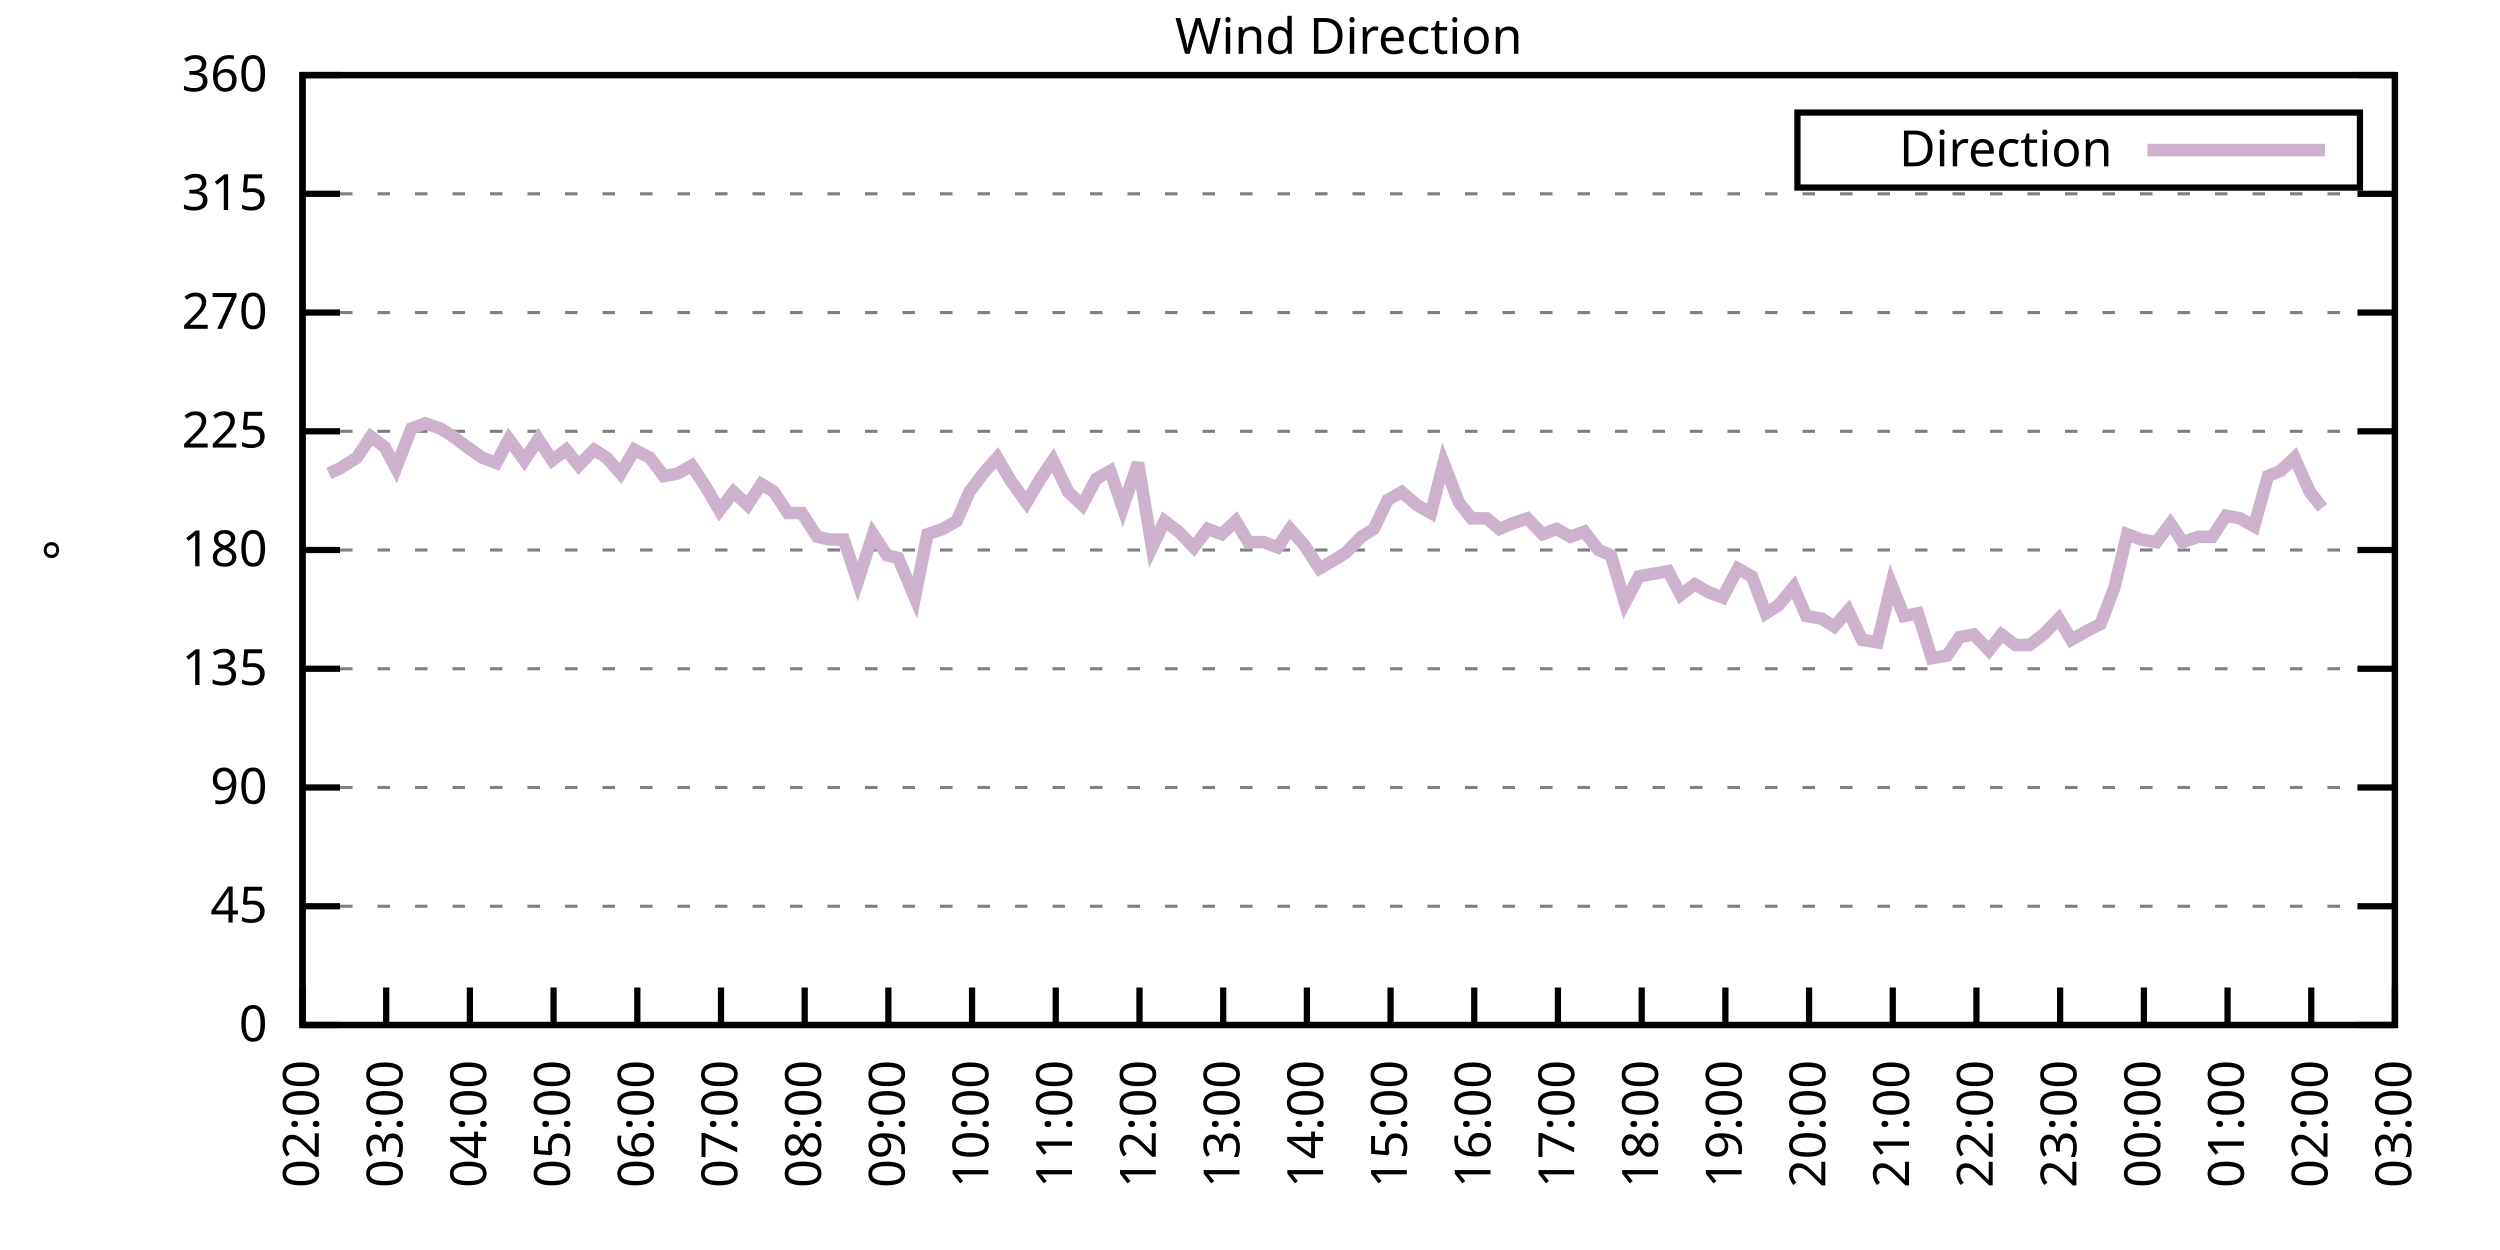
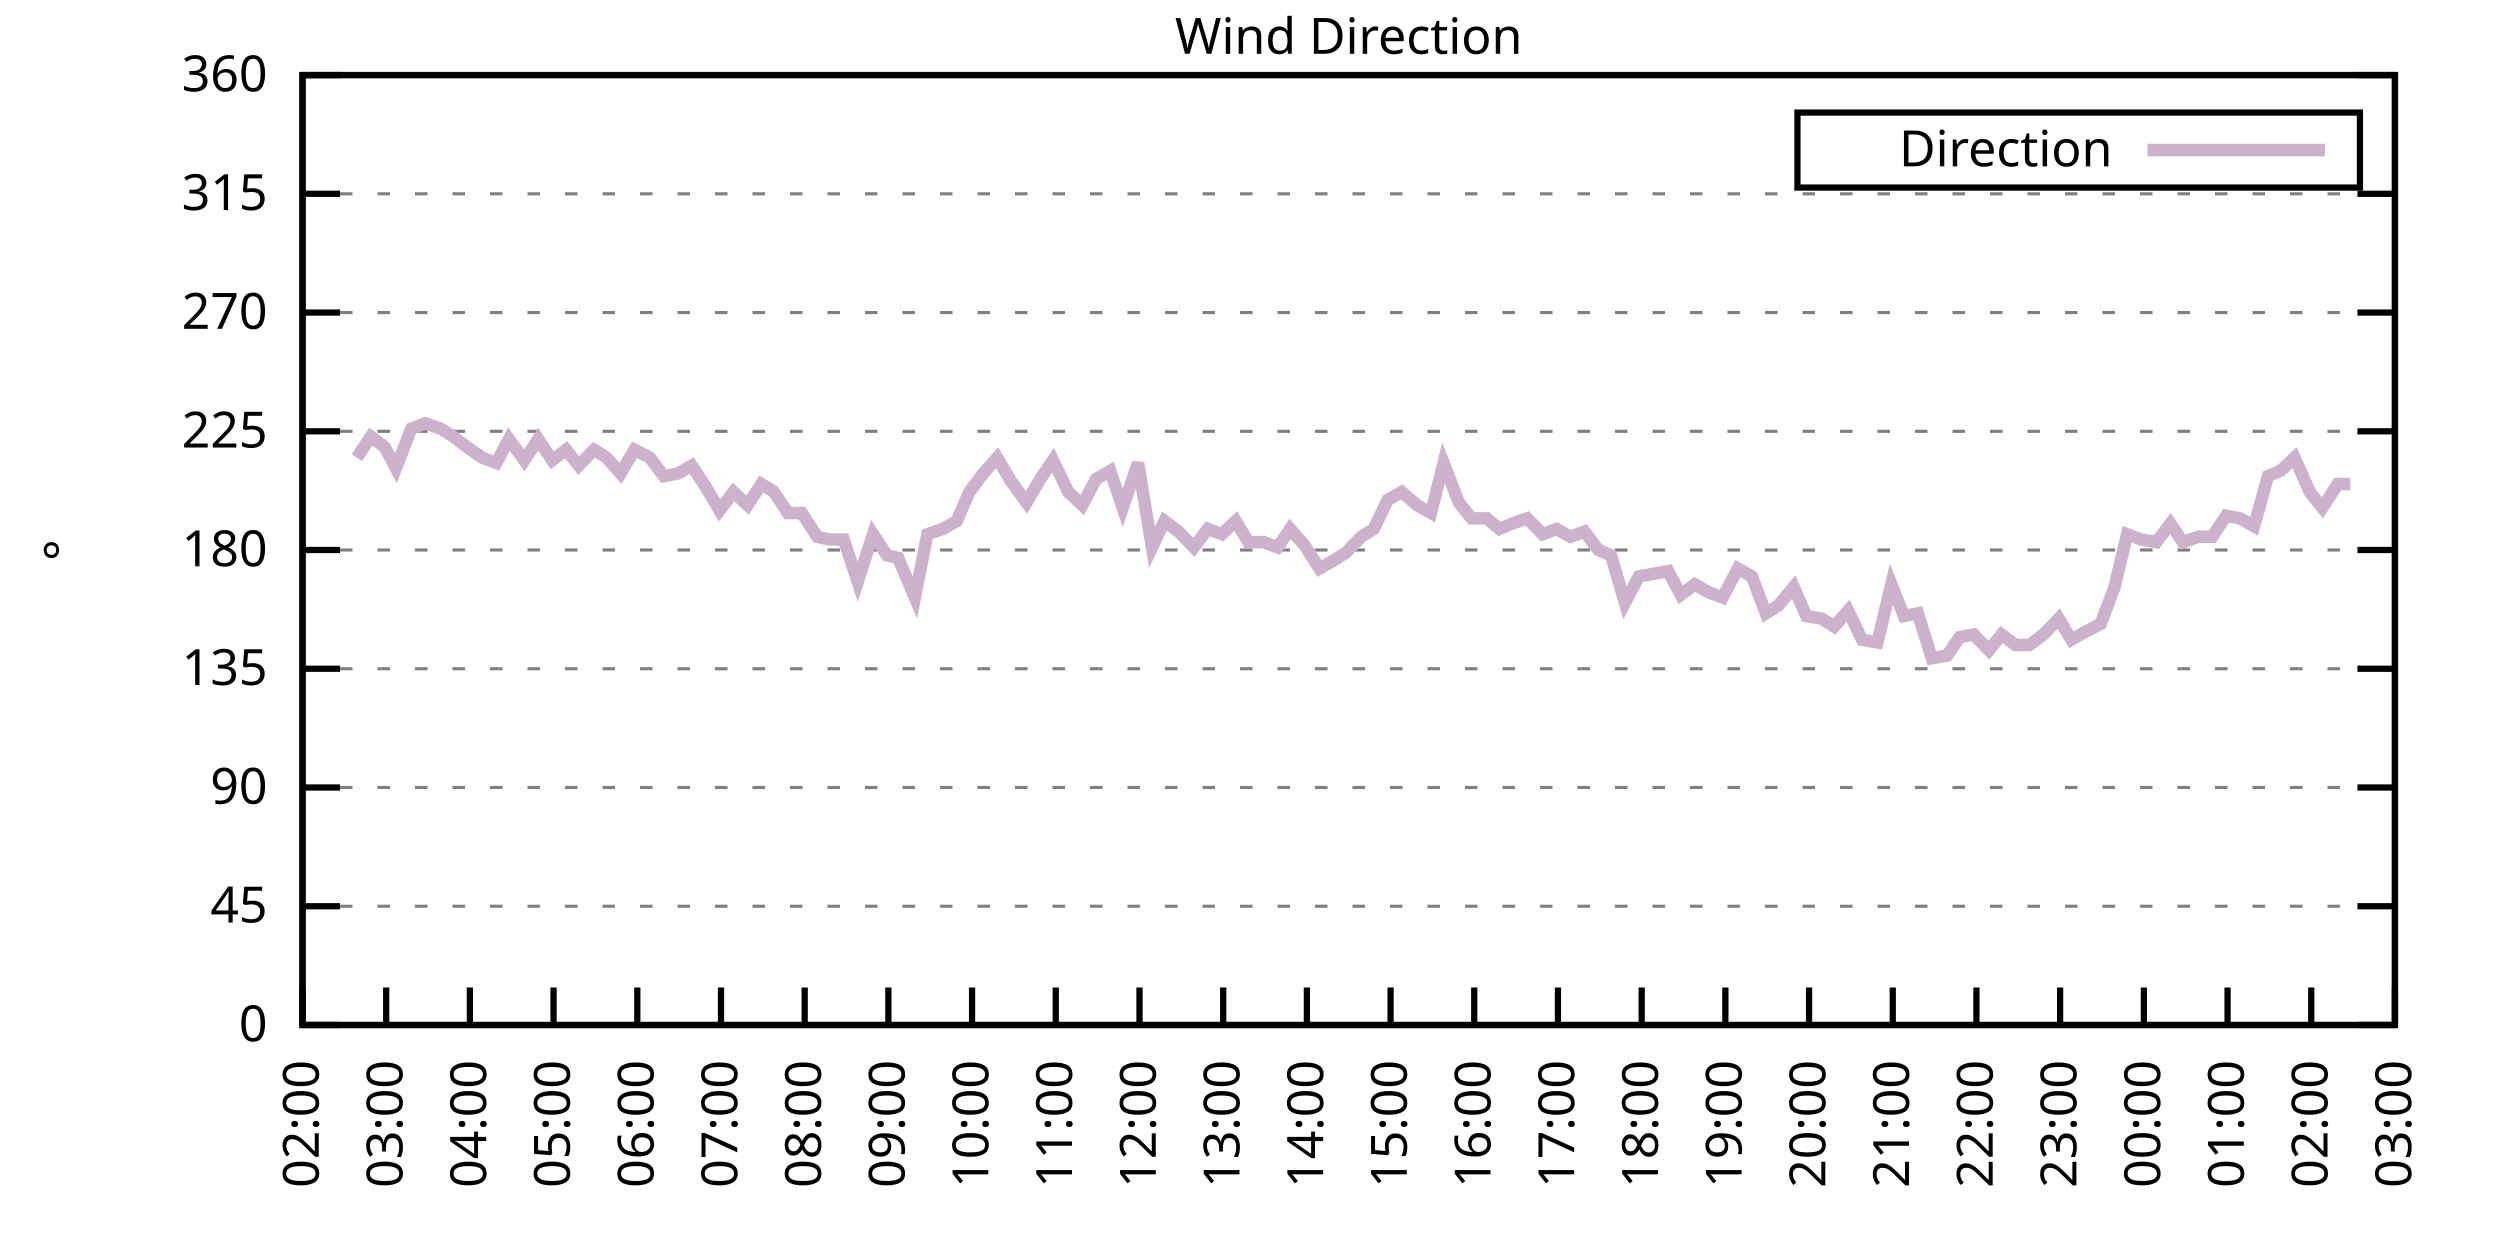
<svg xmlns="http://www.w3.org/2000/svg" xmlns:xlink="http://www.w3.org/1999/xlink" width="400" height="200" viewBox="0 0 400 200">
  <g id="gnuplot_canvas">
    <rect x="0" y="0" width="400" height="200" fill="none" />
    <defs>
      <circle id="gpDot" r="0.5" stroke-width="0.5" stroke="currentColor" />
      <path id="gpPt0" stroke-width="0.333" stroke="currentColor" d="M-1,0 h2 M0,-1 v2" />
      <path id="gpPt1" stroke-width="0.333" stroke="currentColor" d="M-1,-1 L1,1 M1,-1 L-1,1" />
      <path id="gpPt2" stroke-width="0.333" stroke="currentColor" d="M-1,0 L1,0 M0,-1 L0,1 M-1,-1 L1,1 M-1,1 L1,-1" />
      <rect id="gpPt3" stroke-width="0.333" stroke="currentColor" x="-1" y="-1" width="2" height="2" />
      <rect id="gpPt4" stroke-width="0.333" stroke="currentColor" fill="currentColor" x="-1" y="-1" width="2" height="2" />
      <circle id="gpPt5" stroke-width="0.333" stroke="currentColor" cx="0" cy="0" r="1" />
      <use xlink:href="#gpPt5" id="gpPt6" fill="currentColor" stroke="none" />
      <path id="gpPt7" stroke-width="0.333" stroke="currentColor" d="M0,-1.33 L-1.33,0.67 L1.33,0.67 z" />
      <use xlink:href="#gpPt7" id="gpPt8" fill="currentColor" stroke="none" />
      <use xlink:href="#gpPt7" id="gpPt9" stroke="currentColor" transform="rotate(180)" />
      <use xlink:href="#gpPt9" id="gpPt10" fill="currentColor" stroke="none" />
      <use xlink:href="#gpPt3" id="gpPt11" stroke="currentColor" transform="rotate(45)" />
      <use xlink:href="#gpPt11" id="gpPt12" fill="currentColor" stroke="none" />
      <path id="gpPt13" stroke-width="0.333" stroke="currentColor" d="M0,1.330 L1.265,0.411 L0.782,-1.067 L-0.782,-1.076 L-1.265,0.411 z" />
      <use xlink:href="#gpPt13" id="gpPt14" fill="currentColor" stroke="none" />
      <filter id="textbox" filterUnits="objectBoundingBox" x="0" y="0" height="1" width="1">
        <feFlood flood-color="white" flood-opacity="1" result="bgnd" />
        <feComposite in="SourceGraphic" in2="bgnd" operator="atop" />
      </filter>
      <filter id="greybox" filterUnits="objectBoundingBox" x="0" y="0" height="1" width="1">
        <feFlood flood-color="lightgrey" flood-opacity="1" result="grey" />
        <feComposite in="SourceGraphic" in2="grey" operator="atop" />
      </filter>
    </defs>
    <g fill="none" color="white" stroke="currentColor" stroke-width="1.00" stroke-linecap="butt" stroke-linejoin="miter">
</g>
    <g fill="none" color="black" stroke="currentColor" stroke-width="1.00" stroke-linecap="butt" stroke-linejoin="miter">
      <g stroke="none" shape-rendering="crispEdges">
        <polygon fill="rgb(255, 255, 255)" points="48.40,164.00 383.18,164.00 383.18,12.02 48.40,12.02 " />
      </g>
    </g>
    <g fill="none" color="black" stroke="currentColor" stroke-width="1.00" stroke-linecap="butt" stroke-linejoin="miter">
</g>
    <g fill="none" color="black" stroke="black" stroke-width="0.50" stroke-linecap="butt" stroke-linejoin="miter">
</g>
    <g fill="none" color="gray" stroke="currentColor" stroke-width="0.50" stroke-linecap="butt" stroke-linejoin="miter">
      <path stroke="gray" stroke-dasharray="2,4" class="gridline" d="M48.40,164.00 L383.19,164.00  " />
    </g>
    <g fill="none" color="gray" stroke="gray" stroke-width="1.00" stroke-linecap="butt" stroke-linejoin="miter">
</g>
    <g fill="none" color="black" stroke="currentColor" stroke-width="1.00" stroke-linecap="butt" stroke-linejoin="miter">
      <path stroke="black" d="M48.40,164.00 L54.40,164.00 M383.19,164.00 L377.19,164.00  " />
      <g transform="translate(42.80,166.60)" stroke="none" fill="black" font-family="Sans" font-size="8.00" text-anchor="end">
        <text>
          <tspan font-family="Sans"> 0</tspan>
        </text>
      </g>
    </g>
    <g fill="none" color="black" stroke="currentColor" stroke-width="1.00" stroke-linecap="butt" stroke-linejoin="miter">
</g>
    <g fill="none" color="black" stroke="black" stroke-width="0.50" stroke-linecap="butt" stroke-linejoin="miter">
</g>
    <g fill="none" color="gray" stroke="currentColor" stroke-width="0.50" stroke-linecap="butt" stroke-linejoin="miter">
      <path stroke="gray" stroke-dasharray="2,4" class="gridline" d="M48.40,145.00 L383.19,145.00  " />
    </g>
    <g fill="none" color="gray" stroke="gray" stroke-width="1.00" stroke-linecap="butt" stroke-linejoin="miter">
</g>
    <g fill="none" color="black" stroke="currentColor" stroke-width="1.00" stroke-linecap="butt" stroke-linejoin="miter">
      <path stroke="black" d="M48.40,145.00 L54.40,145.00 M383.19,145.00 L377.19,145.00  " />
      <g transform="translate(42.80,147.60)" stroke="none" fill="black" font-family="Sans" font-size="8.00" text-anchor="end">
        <text>
          <tspan font-family="Sans"> 45</tspan>
        </text>
      </g>
    </g>
    <g fill="none" color="black" stroke="currentColor" stroke-width="1.00" stroke-linecap="butt" stroke-linejoin="miter">
</g>
    <g fill="none" color="black" stroke="black" stroke-width="0.50" stroke-linecap="butt" stroke-linejoin="miter">
</g>
    <g fill="none" color="gray" stroke="currentColor" stroke-width="0.50" stroke-linecap="butt" stroke-linejoin="miter">
      <path stroke="gray" stroke-dasharray="2,4" class="gridline" d="M48.40,126.00 L383.19,126.00  " />
    </g>
    <g fill="none" color="gray" stroke="gray" stroke-width="1.00" stroke-linecap="butt" stroke-linejoin="miter">
</g>
    <g fill="none" color="black" stroke="currentColor" stroke-width="1.00" stroke-linecap="butt" stroke-linejoin="miter">
      <path stroke="black" d="M48.40,126.00 L54.40,126.00 M383.19,126.00 L377.19,126.00  " />
      <g transform="translate(42.80,128.60)" stroke="none" fill="black" font-family="Sans" font-size="8.00" text-anchor="end">
        <text>
          <tspan font-family="Sans"> 90</tspan>
        </text>
      </g>
    </g>
    <g fill="none" color="black" stroke="currentColor" stroke-width="1.00" stroke-linecap="butt" stroke-linejoin="miter">
</g>
    <g fill="none" color="black" stroke="black" stroke-width="0.50" stroke-linecap="butt" stroke-linejoin="miter">
</g>
    <g fill="none" color="gray" stroke="currentColor" stroke-width="0.50" stroke-linecap="butt" stroke-linejoin="miter">
      <path stroke="gray" stroke-dasharray="2,4" class="gridline" d="M48.40,107.00 L383.19,107.00  " />
    </g>
    <g fill="none" color="gray" stroke="gray" stroke-width="1.00" stroke-linecap="butt" stroke-linejoin="miter">
</g>
    <g fill="none" color="black" stroke="currentColor" stroke-width="1.00" stroke-linecap="butt" stroke-linejoin="miter">
      <path stroke="black" d="M48.40,107.00 L54.40,107.00 M383.19,107.00 L377.19,107.00  " />
      <g transform="translate(42.80,109.60)" stroke="none" fill="black" font-family="Sans" font-size="8.00" text-anchor="end">
        <text>
          <tspan font-family="Sans"> 135</tspan>
        </text>
      </g>
    </g>
    <g fill="none" color="black" stroke="currentColor" stroke-width="1.00" stroke-linecap="butt" stroke-linejoin="miter">
</g>
    <g fill="none" color="black" stroke="black" stroke-width="0.50" stroke-linecap="butt" stroke-linejoin="miter">
</g>
    <g fill="none" color="gray" stroke="currentColor" stroke-width="0.50" stroke-linecap="butt" stroke-linejoin="miter">
      <path stroke="gray" stroke-dasharray="2,4" class="gridline" d="M48.40,88.00 L383.19,88.00  " />
    </g>
    <g fill="none" color="gray" stroke="gray" stroke-width="1.00" stroke-linecap="butt" stroke-linejoin="miter">
</g>
    <g fill="none" color="black" stroke="currentColor" stroke-width="1.00" stroke-linecap="butt" stroke-linejoin="miter">
      <path stroke="black" d="M48.40,88.00 L54.40,88.00 M383.19,88.00 L377.19,88.00  " />
      <g transform="translate(42.80,90.60)" stroke="none" fill="black" font-family="Sans" font-size="8.00" text-anchor="end">
        <text>
          <tspan font-family="Sans"> 180</tspan>
        </text>
      </g>
    </g>
    <g fill="none" color="black" stroke="currentColor" stroke-width="1.00" stroke-linecap="butt" stroke-linejoin="miter">
</g>
    <g fill="none" color="black" stroke="black" stroke-width="0.50" stroke-linecap="butt" stroke-linejoin="miter">
</g>
    <g fill="none" color="gray" stroke="currentColor" stroke-width="0.50" stroke-linecap="butt" stroke-linejoin="miter">
      <path stroke="gray" stroke-dasharray="2,4" class="gridline" d="M48.40,69.01 L383.19,69.01  " />
    </g>
    <g fill="none" color="gray" stroke="gray" stroke-width="1.00" stroke-linecap="butt" stroke-linejoin="miter">
</g>
    <g fill="none" color="black" stroke="currentColor" stroke-width="1.00" stroke-linecap="butt" stroke-linejoin="miter">
      <path stroke="black" d="M48.40,69.01 L54.40,69.01 M383.19,69.01 L377.19,69.01  " />
      <g transform="translate(42.80,71.61)" stroke="none" fill="black" font-family="Sans" font-size="8.00" text-anchor="end">
        <text>
          <tspan font-family="Sans"> 225</tspan>
        </text>
      </g>
    </g>
    <g fill="none" color="black" stroke="currentColor" stroke-width="1.00" stroke-linecap="butt" stroke-linejoin="miter">
</g>
    <g fill="none" color="black" stroke="black" stroke-width="0.50" stroke-linecap="butt" stroke-linejoin="miter">
</g>
    <g fill="none" color="gray" stroke="currentColor" stroke-width="0.50" stroke-linecap="butt" stroke-linejoin="miter">
      <path stroke="gray" stroke-dasharray="2,4" class="gridline" d="M48.40,50.01 L383.19,50.01  " />
    </g>
    <g fill="none" color="gray" stroke="gray" stroke-width="1.00" stroke-linecap="butt" stroke-linejoin="miter">
</g>
    <g fill="none" color="black" stroke="currentColor" stroke-width="1.00" stroke-linecap="butt" stroke-linejoin="miter">
      <path stroke="black" d="M48.40,50.01 L54.40,50.01 M383.19,50.01 L377.19,50.01  " />
      <g transform="translate(42.80,52.61)" stroke="none" fill="black" font-family="Sans" font-size="8.00" text-anchor="end">
        <text>
          <tspan font-family="Sans"> 270</tspan>
        </text>
      </g>
    </g>
    <g fill="none" color="black" stroke="currentColor" stroke-width="1.00" stroke-linecap="butt" stroke-linejoin="miter">
</g>
    <g fill="none" color="black" stroke="black" stroke-width="0.50" stroke-linecap="butt" stroke-linejoin="miter">
</g>
    <g fill="none" color="gray" stroke="currentColor" stroke-width="0.50" stroke-linecap="butt" stroke-linejoin="miter">
      <path stroke="gray" stroke-dasharray="2,4" class="gridline" d="M48.40,31.01 L383.19,31.01  " />
    </g>
    <g fill="none" color="gray" stroke="gray" stroke-width="1.00" stroke-linecap="butt" stroke-linejoin="miter">
</g>
    <g fill="none" color="black" stroke="currentColor" stroke-width="1.00" stroke-linecap="butt" stroke-linejoin="miter">
      <path stroke="black" d="M48.40,31.01 L54.40,31.01 M383.19,31.01 L377.19,31.01  " />
      <g transform="translate(42.80,33.61)" stroke="none" fill="black" font-family="Sans" font-size="8.00" text-anchor="end">
        <text>
          <tspan font-family="Sans"> 315</tspan>
        </text>
      </g>
    </g>
    <g fill="none" color="black" stroke="currentColor" stroke-width="1.00" stroke-linecap="butt" stroke-linejoin="miter">
</g>
    <g fill="none" color="black" stroke="black" stroke-width="0.50" stroke-linecap="butt" stroke-linejoin="miter">
</g>
    <g fill="none" color="gray" stroke="currentColor" stroke-width="0.50" stroke-linecap="butt" stroke-linejoin="miter">
      <path stroke="gray" stroke-dasharray="2,4" class="gridline" d="M48.40,12.01 L383.19,12.01  " />
    </g>
    <g fill="none" color="gray" stroke="gray" stroke-width="1.00" stroke-linecap="butt" stroke-linejoin="miter">
</g>
    <g fill="none" color="black" stroke="currentColor" stroke-width="1.00" stroke-linecap="butt" stroke-linejoin="miter">
      <path stroke="black" d="M48.40,12.01 L54.40,12.01 M383.19,12.01 L377.19,12.01  " />
      <g transform="translate(42.80,14.61)" stroke="none" fill="black" font-family="Sans" font-size="8.00" text-anchor="end">
        <text>
          <tspan font-family="Sans"> 360</tspan>
        </text>
      </g>
    </g>
    <g fill="none" color="black" stroke="currentColor" stroke-width="1.00" stroke-linecap="butt" stroke-linejoin="miter">
      <path stroke="black" d="M48.40,164.00 L48.40,158.00  " />
      <g transform="translate(51.00,169.60) rotate(270.00)" stroke="none" fill="black" font-family="Sans" font-size="8.00" text-anchor="end">
        <text>
          <tspan font-family="Sans">02:00</tspan>
        </text>
      </g>
    </g>
    <g fill="none" color="black" stroke="currentColor" stroke-width="1.00" stroke-linecap="butt" stroke-linejoin="miter">
      <path stroke="black" d="M61.79,164.00 L61.79,158.00  " />
      <g transform="translate(64.39,169.60) rotate(270.00)" stroke="none" fill="black" font-family="Sans" font-size="8.00" text-anchor="end">
        <text>
          <tspan font-family="Sans">03:00</tspan>
        </text>
      </g>
    </g>
    <g fill="none" color="black" stroke="currentColor" stroke-width="1.00" stroke-linecap="butt" stroke-linejoin="miter">
      <path stroke="black" d="M75.18,164.00 L75.18,158.00  " />
      <g transform="translate(77.78,169.60) rotate(270.00)" stroke="none" fill="black" font-family="Sans" font-size="8.00" text-anchor="end">
        <text>
          <tspan font-family="Sans">04:00</tspan>
        </text>
      </g>
    </g>
    <g fill="none" color="black" stroke="currentColor" stroke-width="1.00" stroke-linecap="butt" stroke-linejoin="miter">
      <path stroke="black" d="M88.57,164.00 L88.57,158.00  " />
      <g transform="translate(91.17,169.60) rotate(270.00)" stroke="none" fill="black" font-family="Sans" font-size="8.00" text-anchor="end">
        <text>
          <tspan font-family="Sans">05:00</tspan>
        </text>
      </g>
    </g>
    <g fill="none" color="black" stroke="currentColor" stroke-width="1.00" stroke-linecap="butt" stroke-linejoin="miter">
      <path stroke="black" d="M101.97,164.00 L101.97,158.00  " />
      <g transform="translate(104.57,169.60) rotate(270.00)" stroke="none" fill="black" font-family="Sans" font-size="8.00" text-anchor="end">
        <text>
          <tspan font-family="Sans">06:00</tspan>
        </text>
      </g>
    </g>
    <g fill="none" color="black" stroke="currentColor" stroke-width="1.00" stroke-linecap="butt" stroke-linejoin="miter">
      <path stroke="black" d="M115.36,164.00 L115.36,158.00  " />
      <g transform="translate(117.96,169.60) rotate(270.00)" stroke="none" fill="black" font-family="Sans" font-size="8.00" text-anchor="end">
        <text>
          <tspan font-family="Sans">07:00</tspan>
        </text>
      </g>
    </g>
    <g fill="none" color="black" stroke="currentColor" stroke-width="1.00" stroke-linecap="butt" stroke-linejoin="miter">
      <path stroke="black" d="M128.75,164.00 L128.75,158.00  " />
      <g transform="translate(131.35,169.60) rotate(270.00)" stroke="none" fill="black" font-family="Sans" font-size="8.00" text-anchor="end">
        <text>
          <tspan font-family="Sans">08:00</tspan>
        </text>
      </g>
    </g>
    <g fill="none" color="black" stroke="currentColor" stroke-width="1.00" stroke-linecap="butt" stroke-linejoin="miter">
      <path stroke="black" d="M142.14,164.00 L142.14,158.00  " />
      <g transform="translate(144.74,169.60) rotate(270.00)" stroke="none" fill="black" font-family="Sans" font-size="8.00" text-anchor="end">
        <text>
          <tspan font-family="Sans">09:00</tspan>
        </text>
      </g>
    </g>
    <g fill="none" color="black" stroke="currentColor" stroke-width="1.00" stroke-linecap="butt" stroke-linejoin="miter">
      <path stroke="black" d="M155.53,164.00 L155.53,158.00  " />
      <g transform="translate(158.13,169.60) rotate(270.00)" stroke="none" fill="black" font-family="Sans" font-size="8.00" text-anchor="end">
        <text>
          <tspan font-family="Sans">10:00</tspan>
        </text>
      </g>
    </g>
    <g fill="none" color="black" stroke="currentColor" stroke-width="1.00" stroke-linecap="butt" stroke-linejoin="miter">
      <path stroke="black" d="M168.92,164.00 L168.92,158.00  " />
      <g transform="translate(171.52,169.60) rotate(270.00)" stroke="none" fill="black" font-family="Sans" font-size="8.00" text-anchor="end">
        <text>
          <tspan font-family="Sans">11:00</tspan>
        </text>
      </g>
    </g>
    <g fill="none" color="black" stroke="currentColor" stroke-width="1.00" stroke-linecap="butt" stroke-linejoin="miter">
      <path stroke="black" d="M182.32,164.00 L182.32,158.00  " />
      <g transform="translate(184.92,169.60) rotate(270.00)" stroke="none" fill="black" font-family="Sans" font-size="8.00" text-anchor="end">
        <text>
          <tspan font-family="Sans">12:00</tspan>
        </text>
      </g>
    </g>
    <g fill="none" color="black" stroke="currentColor" stroke-width="1.00" stroke-linecap="butt" stroke-linejoin="miter">
      <path stroke="black" d="M195.71,164.00 L195.71,158.00  " />
      <g transform="translate(198.31,169.60) rotate(270.00)" stroke="none" fill="black" font-family="Sans" font-size="8.00" text-anchor="end">
        <text>
          <tspan font-family="Sans">13:00</tspan>
        </text>
      </g>
    </g>
    <g fill="none" color="black" stroke="currentColor" stroke-width="1.00" stroke-linecap="butt" stroke-linejoin="miter">
      <path stroke="black" d="M209.10,164.00 L209.10,158.00  " />
      <g transform="translate(211.70,169.60) rotate(270.00)" stroke="none" fill="black" font-family="Sans" font-size="8.00" text-anchor="end">
        <text>
          <tspan font-family="Sans">14:00</tspan>
        </text>
      </g>
    </g>
    <g fill="none" color="black" stroke="currentColor" stroke-width="1.00" stroke-linecap="butt" stroke-linejoin="miter">
      <path stroke="black" d="M222.49,164.00 L222.49,158.00  " />
      <g transform="translate(225.09,169.60) rotate(270.00)" stroke="none" fill="black" font-family="Sans" font-size="8.00" text-anchor="end">
        <text>
          <tspan font-family="Sans">15:00</tspan>
        </text>
      </g>
    </g>
    <g fill="none" color="black" stroke="currentColor" stroke-width="1.00" stroke-linecap="butt" stroke-linejoin="miter">
      <path stroke="black" d="M235.88,164.00 L235.88,158.00  " />
      <g transform="translate(238.48,169.60) rotate(270.00)" stroke="none" fill="black" font-family="Sans" font-size="8.00" text-anchor="end">
        <text>
          <tspan font-family="Sans">16:00</tspan>
        </text>
      </g>
    </g>
    <g fill="none" color="black" stroke="currentColor" stroke-width="1.00" stroke-linecap="butt" stroke-linejoin="miter">
      <path stroke="black" d="M249.27,164.00 L249.27,158.00  " />
      <g transform="translate(251.87,169.60) rotate(270.00)" stroke="none" fill="black" font-family="Sans" font-size="8.00" text-anchor="end">
        <text>
          <tspan font-family="Sans">17:00</tspan>
        </text>
      </g>
    </g>
    <g fill="none" color="black" stroke="currentColor" stroke-width="1.00" stroke-linecap="butt" stroke-linejoin="miter">
      <path stroke="black" d="M262.67,164.00 L262.67,158.00  " />
      <g transform="translate(265.27,169.60) rotate(270.00)" stroke="none" fill="black" font-family="Sans" font-size="8.00" text-anchor="end">
        <text>
          <tspan font-family="Sans">18:00</tspan>
        </text>
      </g>
    </g>
    <g fill="none" color="black" stroke="currentColor" stroke-width="1.00" stroke-linecap="butt" stroke-linejoin="miter">
      <path stroke="black" d="M276.06,164.00 L276.06,158.00  " />
      <g transform="translate(278.66,169.60) rotate(270.00)" stroke="none" fill="black" font-family="Sans" font-size="8.00" text-anchor="end">
        <text>
          <tspan font-family="Sans">19:00</tspan>
        </text>
      </g>
    </g>
    <g fill="none" color="black" stroke="currentColor" stroke-width="1.00" stroke-linecap="butt" stroke-linejoin="miter">
      <path stroke="black" d="M289.45,164.00 L289.45,158.00  " />
      <g transform="translate(292.05,169.60) rotate(270.00)" stroke="none" fill="black" font-family="Sans" font-size="8.00" text-anchor="end">
        <text>
          <tspan font-family="Sans">20:00</tspan>
        </text>
      </g>
    </g>
    <g fill="none" color="black" stroke="currentColor" stroke-width="1.00" stroke-linecap="butt" stroke-linejoin="miter">
      <path stroke="black" d="M302.84,164.00 L302.84,158.00  " />
      <g transform="translate(305.44,169.60) rotate(270.00)" stroke="none" fill="black" font-family="Sans" font-size="8.00" text-anchor="end">
        <text>
          <tspan font-family="Sans">21:00</tspan>
        </text>
      </g>
    </g>
    <g fill="none" color="black" stroke="currentColor" stroke-width="1.00" stroke-linecap="butt" stroke-linejoin="miter">
      <path stroke="black" d="M316.23,164.00 L316.23,158.00  " />
      <g transform="translate(318.83,169.60) rotate(270.00)" stroke="none" fill="black" font-family="Sans" font-size="8.00" text-anchor="end">
        <text>
          <tspan font-family="Sans">22:00</tspan>
        </text>
      </g>
    </g>
    <g fill="none" color="black" stroke="currentColor" stroke-width="1.00" stroke-linecap="butt" stroke-linejoin="miter">
      <path stroke="black" d="M329.62,164.00 L329.62,158.00  " />
      <g transform="translate(332.22,169.60) rotate(270.00)" stroke="none" fill="black" font-family="Sans" font-size="8.00" text-anchor="end">
        <text>
          <tspan font-family="Sans">23:00</tspan>
        </text>
      </g>
    </g>
    <g fill="none" color="black" stroke="currentColor" stroke-width="1.00" stroke-linecap="butt" stroke-linejoin="miter">
      <path stroke="black" d="M343.02,164.00 L343.02,158.00  " />
      <g transform="translate(345.62,169.60) rotate(270.00)" stroke="none" fill="black" font-family="Sans" font-size="8.00" text-anchor="end">
        <text>
          <tspan font-family="Sans">00:00</tspan>
        </text>
      </g>
    </g>
    <g fill="none" color="black" stroke="currentColor" stroke-width="1.00" stroke-linecap="butt" stroke-linejoin="miter">
      <path stroke="black" d="M356.41,164.00 L356.41,158.00  " />
      <g transform="translate(359.01,169.60) rotate(270.00)" stroke="none" fill="black" font-family="Sans" font-size="8.00" text-anchor="end">
        <text>
          <tspan font-family="Sans">01:00</tspan>
        </text>
      </g>
    </g>
    <g fill="none" color="black" stroke="currentColor" stroke-width="1.00" stroke-linecap="butt" stroke-linejoin="miter">
      <path stroke="black" d="M369.80,164.00 L369.80,158.00  " />
      <g transform="translate(372.40,169.60) rotate(270.00)" stroke="none" fill="black" font-family="Sans" font-size="8.00" text-anchor="end">
        <text>
          <tspan font-family="Sans">02:00</tspan>
        </text>
      </g>
    </g>
    <g fill="none" color="black" stroke="currentColor" stroke-width="1.00" stroke-linecap="butt" stroke-linejoin="miter">
      <path stroke="black" d="M383.19,164.00 L383.19,158.00  " />
      <g transform="translate(385.79,169.60) rotate(270.00)" stroke="none" fill="black" font-family="Sans" font-size="8.00" text-anchor="end">
        <text>
          <tspan font-family="Sans">03:00</tspan>
        </text>
      </g>
    </g>
    <g fill="none" color="black" stroke="currentColor" stroke-width="1.00" stroke-linecap="butt" stroke-linejoin="miter">
</g>
    <g fill="none" color="black" stroke="currentColor" stroke-width="1.00" stroke-linecap="butt" stroke-linejoin="miter">
      <path stroke="black" d="M48.40,12.01 L48.40,164.00 L383.19,164.00 L383.19,12.01 L48.40,12.01 Z  " />
    </g>
    <g fill="none" color="black" stroke="currentColor" stroke-width="1.00" stroke-linecap="butt" stroke-linejoin="miter">
</g>
    <g fill="none" color="black" stroke="currentColor" stroke-width="1.00" stroke-linecap="butt" stroke-linejoin="miter">
      <path stroke="black" d="M287.59,30.01 L287.59,18.01 L377.59,18.01 L377.59,30.01 L287.59,30.01 Z  " />
    </g>
    <g id="Wind_direction_plot_1">
      <g fill="none" color="white" stroke="black" stroke-width="2.00" stroke-linecap="butt" stroke-linejoin="miter">
</g>
      <g fill="none" color="black" stroke="currentColor" stroke-width="2.00" stroke-linecap="butt" stroke-linejoin="miter">
        <g transform="translate(337.99,26.61)" stroke="none" fill="black" font-family="Sans" font-size="8.00" text-anchor="end">
          <text>
            <tspan font-family="Sans">Direction</tspan>
          </text>
        </g>
      </g>
      <g fill="none" color="black" stroke="currentColor" stroke-width="2.00" stroke-linecap="butt" stroke-linejoin="miter">
-         <path stroke="rgb(204, 178, 204)" d="M343.59,24.01 L371.99,24.01 M52.64,75.76 L54.43,74.92 L57.10,73.23 L59.34,69.85 L61.57,71.54 L63.35,74.92   L65.81,68.58 L68.04,67.74 L70.50,68.58 L72.50,69.85 L74.74,71.54 L77.19,73.23 L79.42,74.07 L81.43,70.27   L83.89,73.65 L86.12,70.27 L88.35,73.65 L90.58,71.96 L92.59,74.49 L95.05,71.96 L97.06,73.23 L99.29,75.76   L101.52,71.96 L103.98,73.23 L106.21,76.18 L108.44,75.76 L110.67,74.49 L112.90,77.87 L115.13,81.67 L117.37,78.72   L119.60,80.83 L121.83,77.45 L123.84,78.72 L126.07,82.09 L128.30,82.09 L130.76,85.89 L132.77,86.32 L135.00,86.32   L137.23,93.07 L139.69,85.47 L141.92,88.85 L143.70,89.27 L146.38,95.60 L148.39,85.47 L150.85,84.63 L153.08,83.36   L155.09,78.72 L157.32,75.76 L159.55,73.23 L161.78,77.03 L164.24,80.41 L166.47,76.61 L168.48,73.65 L170.93,78.72   L173.17,80.83 L175.40,76.61 L177.63,75.34 L179.64,81.25 L182.09,74.07 L184.32,87.58 L186.33,83.36 L188.57,85.05   L191.02,87.58 L193.25,84.63 L195.48,85.47 L197.72,83.36 L199.73,86.74 L202.18,86.74 L204.41,87.58 L206.42,84.63   L208.65,87.16 L211.11,90.96 L213.34,89.69 L215.35,88.43 L217.80,85.89 L219.81,84.63 L222.04,79.98 L224.28,78.72   L226.73,80.83 L228.96,82.09 L230.97,74.07 L233.43,80.41 L235.44,82.94 L237.89,82.94 L239.90,84.63 L241.91,83.78   L244.36,82.94 L246.82,85.47 L249.05,84.63 L251.28,85.89 L253.51,85.05 L255.75,88.00 L257.76,88.85 L259.99,96.45   L262.22,92.23 L266.91,91.38 L268.92,95.18 L271.15,93.49 L273.38,94.76 L275.61,95.60 L278.07,90.96 L280.30,92.23   L282.53,98.14 L284.54,96.87 L286.99,93.92 L289.00,98.56 L291.46,98.98 L293.47,100.25 L295.70,97.72 L297.93,102.36   L300.39,102.78 L302.62,93.49 L304.63,98.56 L306.86,98.14 L309.09,105.31 L311.54,104.89 L313.55,101.94 L315.79,101.52   L318.24,104.05 L320.25,101.52 L322.48,103.20 L324.71,103.20 L326.95,101.52 L329.40,98.98 L331.41,102.36 L333.64,101.09   L336.10,99.83 L338.33,93.92 L340.34,85.47 L342.57,86.32 L345.02,86.74 L347.26,83.78 L349.26,86.74 L351.72,85.89   L353.95,85.89 L356.18,82.52 L358.42,82.94 L360.65,84.21 L362.88,76.18 L364.89,75.34 L367.12,73.23 L369.58,78.72   L371.58,81.25  " />
+         <path stroke="rgb(204, 178, 204)" d="M343.59,24.01 L371.99,24.01 M57.10,73.23 L59.34,69.85 L61.57,71.54 L63.35,74.92 L65.81,68.58 L68.04,67.74   L70.50,68.58 L72.50,69.85 L74.74,71.54 L77.19,73.23 L79.42,74.07 L81.43,70.27 L83.89,73.65 L86.12,70.27   L88.35,73.65 L90.58,71.96 L92.59,74.49 L95.05,71.96 L97.06,73.23 L99.29,75.76 L101.52,71.96 L103.98,73.23   L106.21,76.18 L108.44,75.76 L110.67,74.49 L112.90,77.87 L115.13,81.67 L117.37,78.72 L119.60,80.83 L121.83,77.45   L123.84,78.72 L126.07,82.09 L128.30,82.09 L130.76,85.89 L132.77,86.32 L135.00,86.32 L137.23,93.07 L139.69,85.47   L141.92,88.85 L143.70,89.27 L146.38,95.60 L148.39,85.47 L150.85,84.63 L153.08,83.36 L155.09,78.72 L157.32,75.76   L159.55,73.23 L161.78,77.03 L164.24,80.41 L166.47,76.61 L168.48,73.65 L170.93,78.72 L173.17,80.83 L175.40,76.61   L177.63,75.34 L179.64,81.25 L182.09,74.07 L184.32,87.58 L186.33,83.36 L188.57,85.05 L191.02,87.58 L193.25,84.63   L195.48,85.47 L197.72,83.36 L199.73,86.74 L202.18,86.74 L204.41,87.58 L206.42,84.63 L208.65,87.16 L211.11,90.96   L213.34,89.69 L215.35,88.43 L217.80,85.89 L219.81,84.63 L222.04,79.98 L224.28,78.72 L226.73,80.83 L228.96,82.09   L230.97,74.07 L233.43,80.41 L235.44,82.94 L237.89,82.94 L239.90,84.63 L241.91,83.78 L244.36,82.94 L246.82,85.47   L249.05,84.63 L251.28,85.89 L253.51,85.05 L255.75,88.00 L257.76,88.85 L259.99,96.45 L262.22,92.23 L266.91,91.38   L268.92,95.18 L271.15,93.49 L273.38,94.76 L275.61,95.60 L278.07,90.96 L280.30,92.23 L282.53,98.14 L284.54,96.87   L286.99,93.92 L289.00,98.56 L291.46,98.98 L293.47,100.25 L295.70,97.72 L297.93,102.36 L300.39,102.78 L302.62,93.49   L304.63,98.56 L306.86,98.14 L309.09,105.31 L311.54,104.89 L313.55,101.94 L315.79,101.52 L318.24,104.05 L320.25,101.52   L322.48,103.20 L324.71,103.20 L326.95,101.52 L329.40,98.98 L331.41,102.36 L333.64,101.09 L336.10,99.83 L338.33,93.92   L340.34,85.47 L342.57,86.32 L345.02,86.74 L347.26,83.78 L349.26,86.74 L351.72,85.89 L353.95,85.89 L356.18,82.52   L358.42,82.94 L360.65,84.21 L362.88,76.18 L364.89,75.34 L367.12,73.23 L369.58,78.72 L371.58,81.25 L374.04,77.45   L376.05,77.45  " />
      </g>
    </g>
    <g fill="none" color="black" stroke="currentColor" stroke-width="2.00" stroke-linecap="butt" stroke-linejoin="miter">
</g>
    <g fill="none" color="black" stroke="black" stroke-width="1.00" stroke-linecap="butt" stroke-linejoin="miter">
</g>
    <g fill="none" color="black" stroke="currentColor" stroke-width="1.00" stroke-linecap="butt" stroke-linejoin="miter">
      <path stroke="black" d="M48.40,12.01 L48.40,164.00 L383.19,164.00 L383.19,12.01 L48.40,12.01 Z  " />
      <g transform="translate(12.80,88.01) rotate(270.00)" stroke="none" fill="black" font-family="Sans" font-size="8.00" text-anchor="middle">
        <text>
          <tspan font-family="Sans">°</tspan>
        </text>
      </g>
    </g>
    <g fill="none" color="black" stroke="currentColor" stroke-width="1.00" stroke-linecap="butt" stroke-linejoin="miter">
</g>
    <g fill="none" color="black" stroke="currentColor" stroke-width="1.00" stroke-linecap="butt" stroke-linejoin="miter">
      <g transform="translate(215.79,8.61)" stroke="none" fill="black" font-family="Sans" font-size="8.00" text-anchor="middle">
        <text>
          <tspan font-family="Sans">Wind Direction</tspan>
        </text>
      </g>
    </g>
    <g fill="none" color="black" stroke="currentColor" stroke-width="1.00" stroke-linecap="butt" stroke-linejoin="miter">
</g>
  </g>
</svg>
